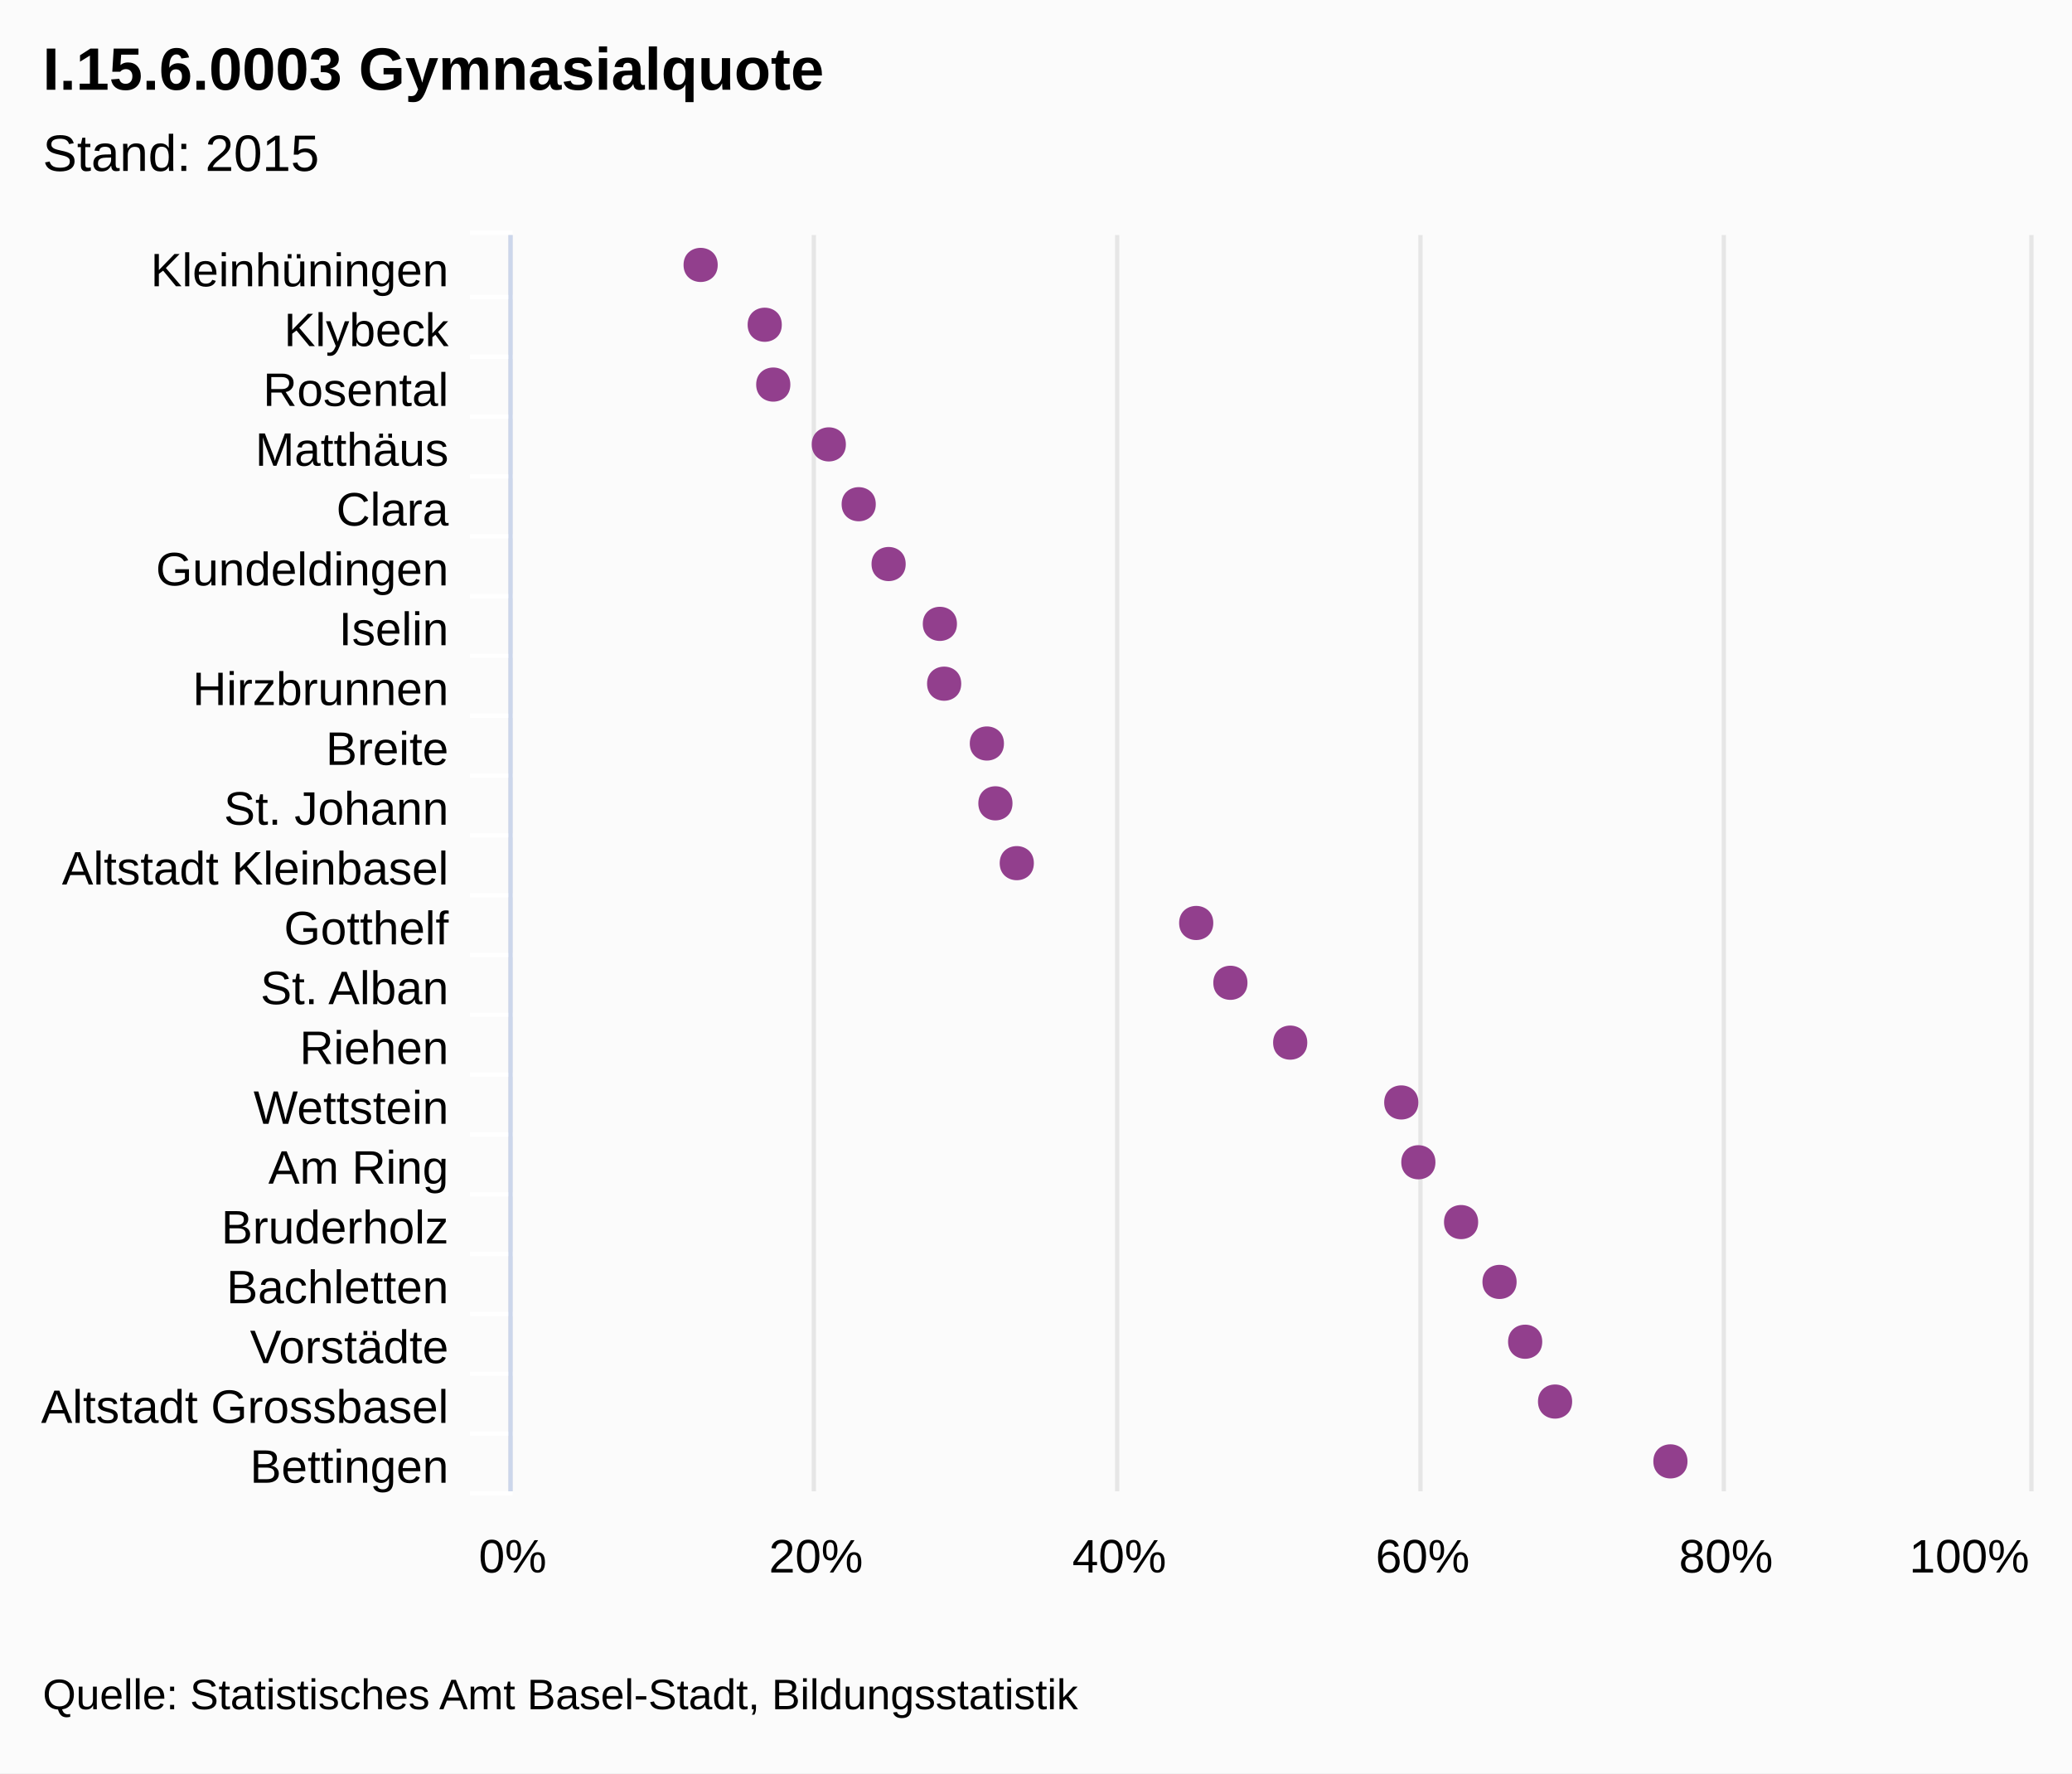
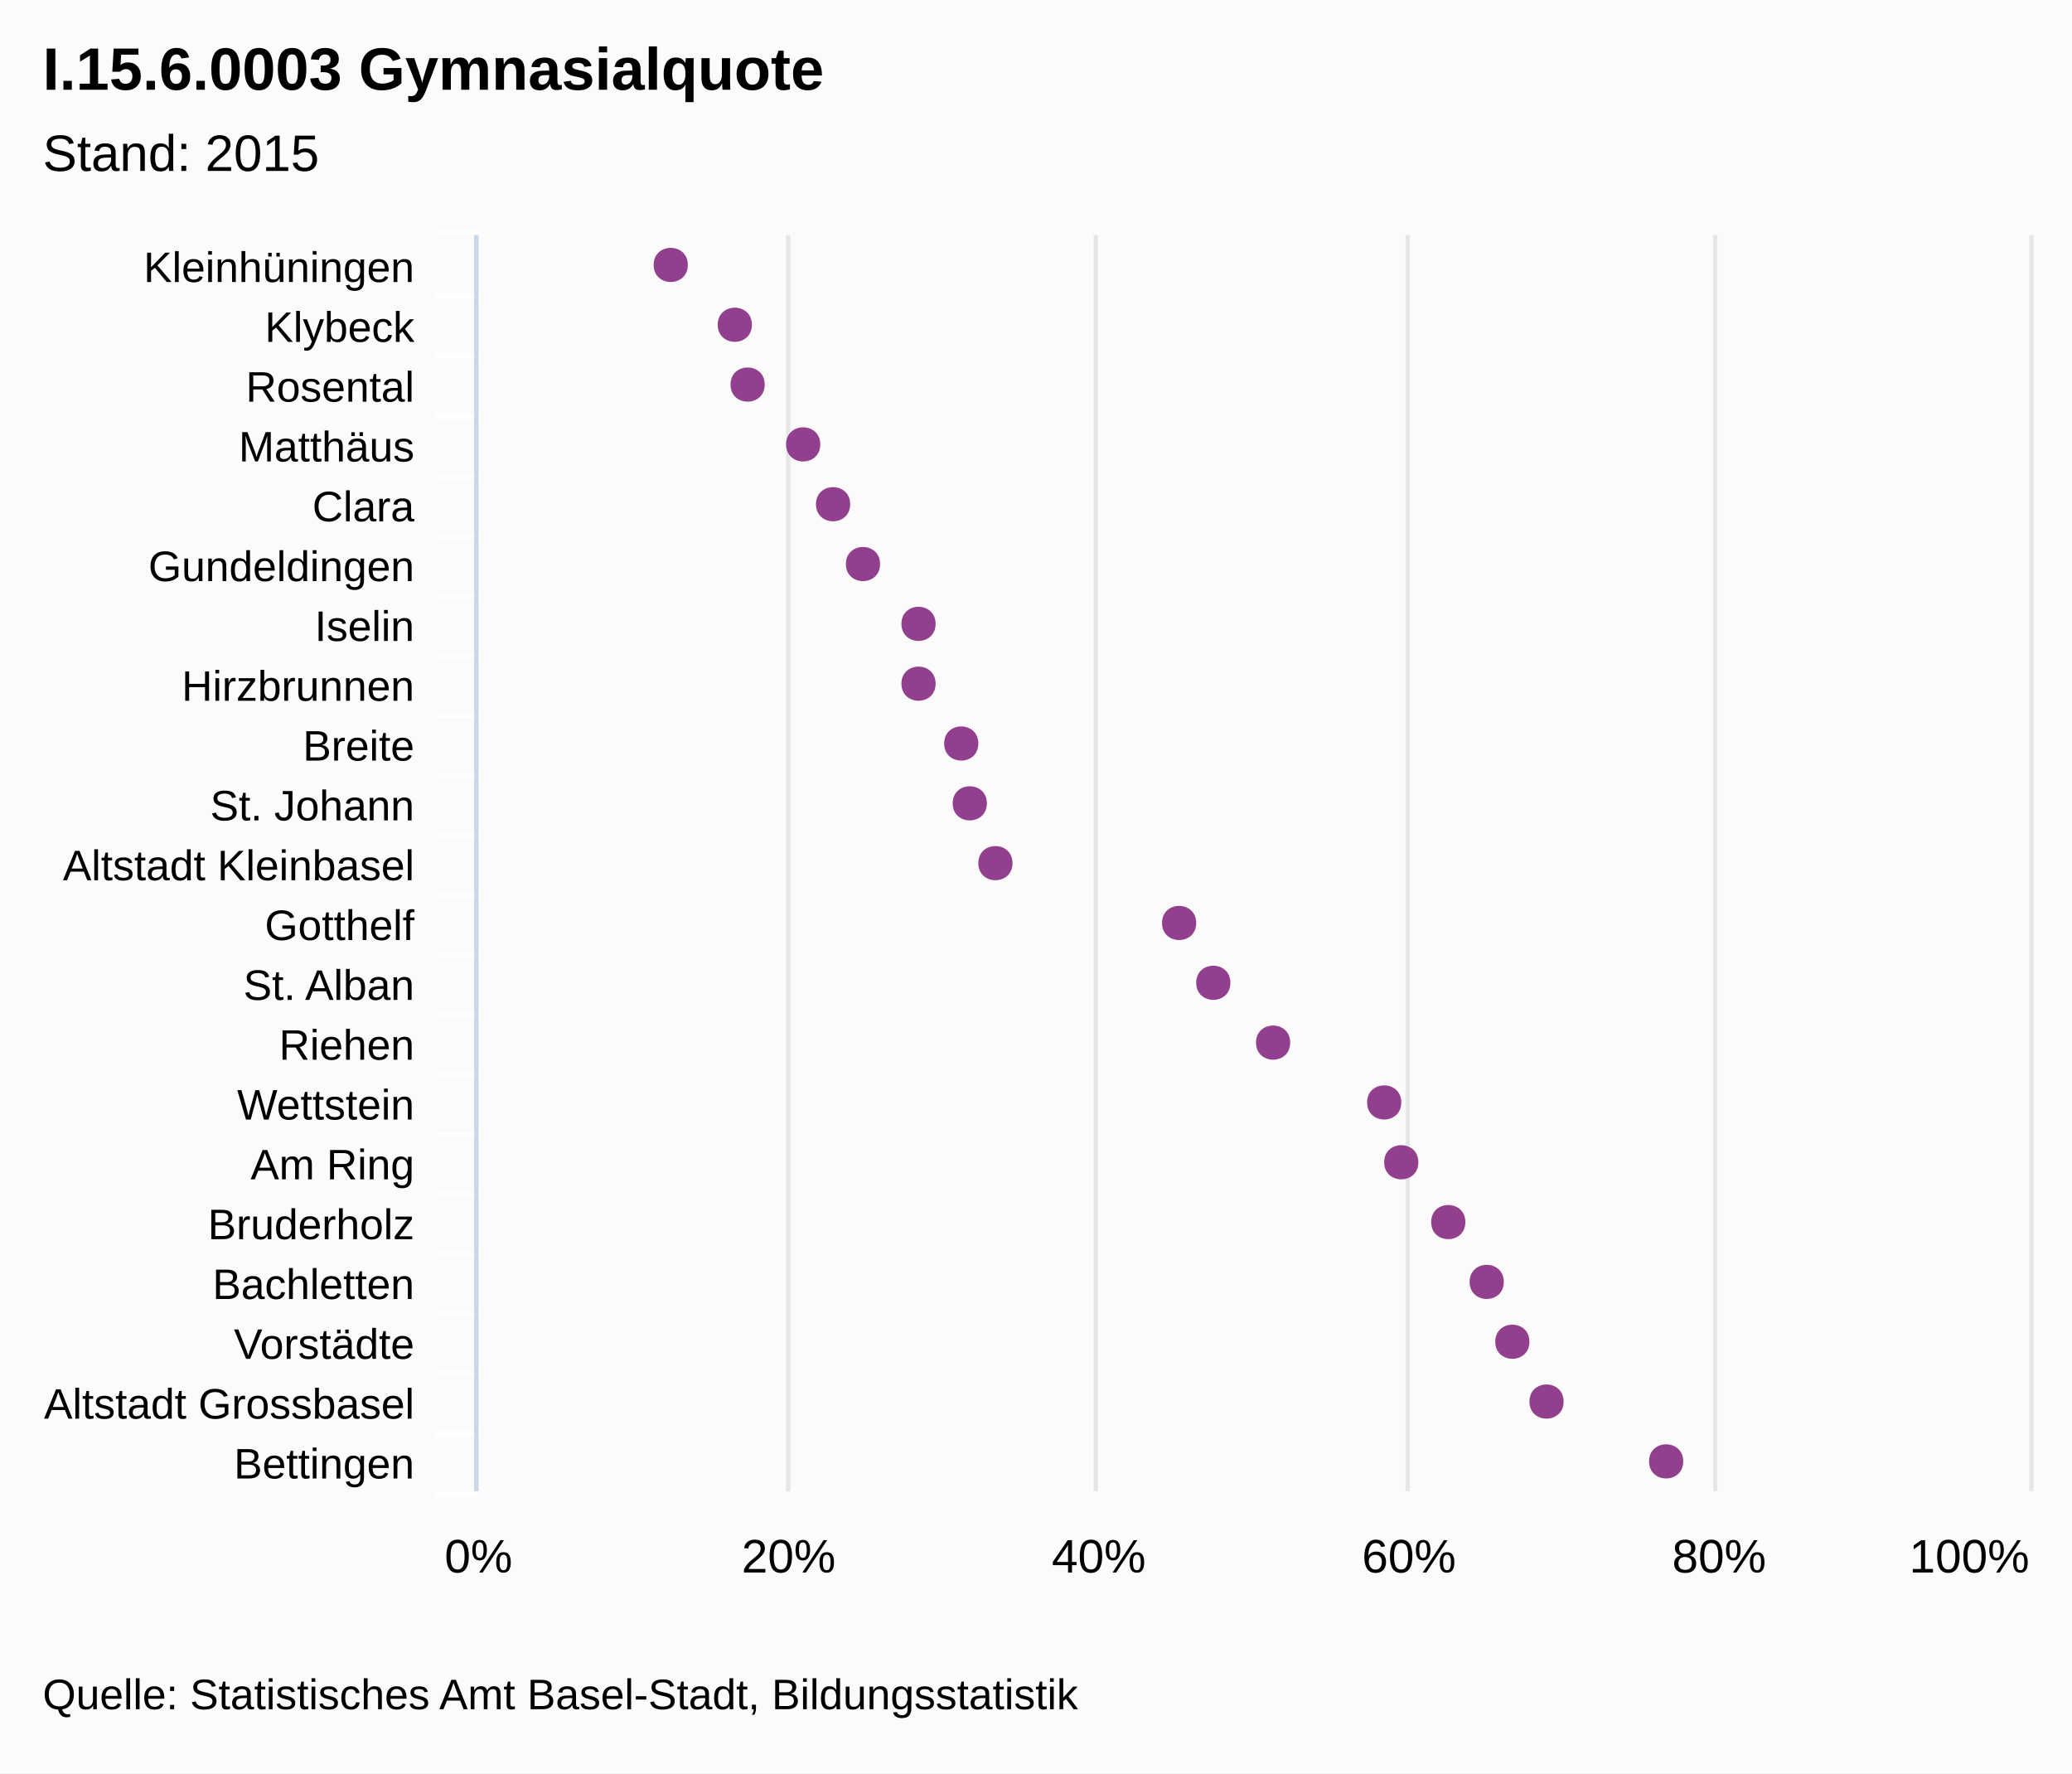
<svg xmlns="http://www.w3.org/2000/svg" class="highcharts-root" viewBox="0 0 485 415" font-family="Arial" font-size="12">
  <rect fill="#fbfbfb" class="highcharts-background" width="485" height="415" rx="0" ry="0" />
-   <path fill="none" class="highcharts-plot-background" d="M120 55h355v294H120z" />
+   <path fill="none" class="highcharts-plot-background" d="M112 55h363v294H112z" />
  <g class="highcharts-grid highcharts-xaxis-grid">
-     <path fill="none" class="highcharts-grid-line" d="M120 69.5h355m-355 14h355m-355 14h355m-355 14h355m-355 14h355m-355 14h355m-355 14h355m-355 14h355m-355 14h355m-355 14h355m-355 14h355m-355 14h355m-355 14h355m-355 14h355m-355 14h355m-355 14h355m-355 14h355m-355 14h355m-355 14h355m-355 14h355m-355 14h355m-355-294h355" />
+     <path fill="none" class="highcharts-grid-line" d="M112 69.5h363m-363 14h363m-363 14h363m-363 14h363m-363 14h363m-363 14h363m-363 14h363m-363 14h363m-363 14h363m-363 14h363m-363 14h363m-363 14h363m-363 14h363m-363 14h363m-363 14h363m-363 14h363m-363 14h363m-363 14h363m-363 14h363m-363 14h363m-363 14h363m-363-294h363" />
  </g>
  <g class="highcharts-grid highcharts-yaxis-grid">
-     <path fill="none" stroke="#e6e6e6" class="highcharts-grid-line" d="M119.5 55v294m71-294v294m71-294v294m71-294v294m71-294v294m72-294v294" />
+     <path fill="none" stroke="#e6e6e6" class="highcharts-grid-line" d="M111.5 55v294m73-294v294m72-294v294m73-294v294m72-294v294m74-294v294" />
  </g>
-   <path fill="none" class="highcharts-plot-border" d="M120 55h355v294H120z" />
+   <path fill="none" class="highcharts-plot-border" d="M112 55h363v294H112z" />
  <g class="highcharts-axis highcharts-xaxis">
-     <path fill="none" class="highcharts-tick" stroke="#FFF" d="M120 69.5h-10m10 14h-10m10 14h-10m10 14h-10m10 14h-10m10 14h-10m10 14h-10m10 14h-10m10 14h-10m10 14h-10m10 14h-10m10 14h-10m10 14h-10m10 14h-10m10 14h-10m10 14h-10m10 14h-10m10 14h-10m10 14h-10m10 14h-10m10 14h-10m10-295h-10" />
-     <path fill="none" class="highcharts-axis-line" stroke="#ccd6eb" d="M119.5 55v294" />
+     <path fill="none" class="highcharts-tick" stroke="#FFF" d="M112 69.5h-10m10 14h-10m10 14h-10m10 14h-10m10 14h-10m10 14h-10m10 14h-10m10 14h-10m10 14h-10m10 14h-10m10 14h-10m10 14h-10m10 14h-10m10 14h-10m10 14h-10m10 14h-10m10 14h-10m10 14h-10m10 14h-10m10 14h-10m10 14h-10m10-295h-10" />
+     <path fill="none" class="highcharts-axis-line" stroke="#ccd6eb" d="M111.5 55v294" />
  </g>
  <g class="highcharts-axis highcharts-yaxis">
-     <path fill="none" class="highcharts-axis-line" d="M120 349h355" />
+     <path fill="none" class="highcharts-axis-line" d="M112 349h363" />
  </g>
  <g class="highcharts-series-group">
    <g class="highcharts-markers highcharts-series-0 highcharts-scatter-series highcharts-color-undefined highcharts-tracker">
-       <path fill="#923F8D" d="M395 342c0-5.328-8-5.328-8 0s8 5.328 8 0zm-27-14c0-5.328-8-5.328-8 0s8 5.328 8 0zm-7-14c0-5.328-8-5.328-8 0s8 5.328 8 0zm-6-14c0-5.328-8-5.328-8 0s8 5.328 8 0zm-9-14c0-5.328-8-5.328-8 0s8 5.328 8 0zm-10-14c0-5.328-8-5.328-8 0s8 5.328 8 0zm-4-14c0-5.328-8-5.328-8 0s8 5.328 8 0zm-26-14c0-5.328-8-5.328-8 0s8 5.328 8 0zm-14-14c0-5.328-8-5.328-8 0s8 5.328 8 0zm-8-14c0-5.328-8-5.328-8 0s8 5.328 8 0zm-42-14c0-5.328-8-5.328-8 0s8 5.328 8 0zm-5-14c0-5.328-8-5.328-8 0s8 5.328 8 0zm-2-14c0-5.328-8-5.328-8 0s8 5.328 8 0zm-10-14c0-5.328-8-5.328-8 0s8 5.328 8 0zm-1-14c0-5.328-8-5.328-8 0s8 5.328 8 0zm-12-14c0-5.328-8-5.328-8 0s8 5.328 8 0zm-7-14c0-5.328-8-5.328-8 0s8 5.328 8 0zm-7-14c0-5.328-8-5.328-8 0s8 5.328 8 0zm-13-14c0-5.328-8-5.328-8 0s8 5.328 8 0zm-2-14c0-5.328-8-5.328-8 0s8 5.328 8 0zm-15-14c0-5.328-8-5.328-8 0s8 5.328 8 0z" class="highcharts-point" />
+       <path fill="#923F8D" d="M394 342c0-5.328-8-5.328-8 0s8 5.328 8 0zm-28-14c0-5.328-8-5.328-8 0s8 5.328 8 0zm-8-14c0-5.328-8-5.328-8 0s8 5.328 8 0zm-6-14c0-5.328-8-5.328-8 0s8 5.328 8 0zm-9-14c0-5.328-8-5.328-8 0s8 5.328 8 0zm-11-14c0-5.328-8-5.328-8 0s8 5.328 8 0zm-4-14c0-5.328-8-5.328-8 0s8 5.328 8 0zm-26-14c0-5.328-8-5.328-8 0s8 5.328 8 0zm-14-14c0-5.328-8-5.328-8 0s8 5.328 8 0zm-8-14c0-5.328-8-5.328-8 0s8 5.328 8 0zm-43-14c0-5.328-8-5.328-8 0s8 5.328 8 0zm-6-14c0-5.328-8-5.328-8 0s8 5.328 8 0zm-2-14c0-5.328-8-5.328-8 0s8 5.328 8 0zm-10-14c0-5.328-8-5.328-8 0s8 5.328 8 0zm0-14c0-5.328-8-5.328-8 0s8 5.328 8 0zm-13-14c0-5.328-8-5.328-8 0s8 5.328 8 0zm-7-14c0-5.328-8-5.328-8 0s8 5.328 8 0zm-7-14c0-5.328-8-5.328-8 0s8 5.328 8 0zm-13-14c0-5.328-8-5.328-8 0s8 5.328 8 0zm-3-14c0-5.328-8-5.328-8 0s8 5.328 8 0zm-15-14c0-5.328-8-5.328-8 0s8 5.328 8 0z" class="highcharts-point" />
    </g>
  </g>
  <text x="10" class="highcharts-title" style="width:421px" y="21" color="#000" font-size="14" font-weight="700">
    <tspan>I.15.6.0003 Gymnasialquote</tspan>
  </text>
  <text x="10" class="highcharts-subtitle" style="width:421px" y="40" color="#000" font-weight="400">
    <tspan>Stand: 2015</tspan>
  </text>
-   <g class="highcharts-axis-labels highcharts-xaxis-labels" text-anchor="end" color="#000" cursor="default" font-size="11">
-     <text x="105" style="width:150px" y="67" text-overflow="ellipsis">
+   <g class="highcharts-axis-labels highcharts-xaxis-labels" text-anchor="end" color="#000" cursor="default" font-size="10">
+     <text x="97" style="width:150px" y="66" text-overflow="ellipsis">
      <tspan>Kleinhüningen</tspan>
    </text>
-     <text x="105" style="width:150px" y="81" text-overflow="ellipsis">
+     <text x="97" style="width:150px" y="80" text-overflow="ellipsis">
      <tspan>Klybeck</tspan>
    </text>
-     <text x="105" style="width:150px" y="95" text-overflow="ellipsis">
+     <text x="97" style="width:150px" y="94" text-overflow="ellipsis">
      <tspan>Rosental</tspan>
    </text>
-     <text x="105" style="width:150px" y="109" text-overflow="ellipsis">
+     <text x="97" style="width:150px" y="108" text-overflow="ellipsis">
      <tspan>Matthäus</tspan>
    </text>
-     <text x="105" style="width:150px" y="123" text-overflow="ellipsis">
+     <text x="97" style="width:150px" y="122" text-overflow="ellipsis">
      <tspan>Clara</tspan>
    </text>
-     <text x="105" style="width:150px" y="137" text-overflow="ellipsis">
+     <text x="97" style="width:150px" y="136" text-overflow="ellipsis">
      <tspan>Gundeldingen</tspan>
    </text>
-     <text x="105" style="width:150px" y="151" text-overflow="ellipsis">
+     <text x="97" style="width:150px" y="150" text-overflow="ellipsis">
      <tspan>Iselin</tspan>
    </text>
-     <text x="105" style="width:150px" y="165" text-overflow="ellipsis">
+     <text x="97" style="width:150px" y="164" text-overflow="ellipsis">
      <tspan>Hirzbrunnen</tspan>
    </text>
-     <text x="105" style="width:150px" y="179" text-overflow="ellipsis">
+     <text x="97" style="width:150px" y="178" text-overflow="ellipsis">
      <tspan>Breite</tspan>
    </text>
-     <text x="105" style="width:150px" y="193" text-overflow="ellipsis">
+     <text x="97" style="width:150px" y="192" text-overflow="ellipsis">
      <tspan>St. Johann</tspan>
    </text>
-     <text x="105" style="width:150px" y="207" text-overflow="ellipsis">
+     <text x="97" style="width:150px" y="206" text-overflow="ellipsis">
      <tspan>Altstadt Kleinbasel</tspan>
    </text>
-     <text x="105" style="width:150px" y="221" text-overflow="ellipsis">
+     <text x="97" style="width:150px" y="220" text-overflow="ellipsis">
      <tspan>Gotthelf</tspan>
    </text>
-     <text x="105" style="width:150px" y="235" text-overflow="ellipsis">
+     <text x="97" style="width:150px" y="234" text-overflow="ellipsis">
      <tspan>St. Alban</tspan>
    </text>
-     <text x="105" style="width:150px" y="249" text-overflow="ellipsis">
+     <text x="97" style="width:150px" y="248" text-overflow="ellipsis">
      <tspan>Riehen</tspan>
    </text>
-     <text x="105" style="width:150px" y="263" text-overflow="ellipsis">
+     <text x="97" style="width:150px" y="262" text-overflow="ellipsis">
      <tspan>Wettstein</tspan>
    </text>
-     <text x="105" style="width:150px" y="277" text-overflow="ellipsis">
+     <text x="97" style="width:150px" y="276" text-overflow="ellipsis">
      <tspan>Am Ring</tspan>
    </text>
-     <text x="105" style="width:150px" y="291" text-overflow="ellipsis">
+     <text x="97" style="width:150px" y="290" text-overflow="ellipsis">
      <tspan>Bruderholz</tspan>
    </text>
-     <text x="105" style="width:150px" y="305" text-overflow="ellipsis">
+     <text x="97" style="width:150px" y="304" text-overflow="ellipsis">
      <tspan>Bachletten</tspan>
    </text>
-     <text x="105" style="width:150px" y="319" text-overflow="ellipsis">
+     <text x="97" style="width:150px" y="318" text-overflow="ellipsis">
      <tspan>Vorstädte</tspan>
    </text>
-     <text x="105" style="width:150px" y="333" text-overflow="ellipsis">
+     <text x="97" style="width:150px" y="332" text-overflow="ellipsis">
      <tspan>Altstadt Grossbasel</tspan>
    </text>
-     <text x="105" style="width:150px" y="347" text-overflow="ellipsis">
+     <text x="97" style="width:150px" y="346" text-overflow="ellipsis">
      <tspan>Bettingen</tspan>
    </text>
  </g>
  <g class="highcharts-axis-labels highcharts-yaxis-labels" text-anchor="middle" color="#000" cursor="default" font-size="11">
-     <text x="120" style="width:61px" y="368">
+     <text x="112" style="width:63px" y="368">
      <tspan>0%</tspan>
    </text>
-     <text x="191" style="width:61px" y="368">
+     <text x="184.6" style="width:63px" y="368">
      <tspan>20%</tspan>
    </text>
-     <text x="262" style="width:61px" y="368">
+     <text x="257.2" style="width:63px" y="368">
      <tspan>40%</tspan>
    </text>
-     <text x="333" style="width:61px" y="368">
+     <text x="329.8" style="width:63px" y="368">
      <tspan>60%</tspan>
    </text>
-     <text x="404" style="width:61px" y="368">
+     <text x="402.4" style="width:63px" y="368">
      <tspan>80%</tspan>
    </text>
-     <text x="460.953" style="width:61px" y="368">
+     <text x="460.953" style="width:63px" y="368">
      <tspan>100%</tspan>
    </text>
  </g>
  <text x="10" class="highcharts-credits" y="400" cursor="default" color="#000" font-size="10">
    <tspan>Quelle: Statistisches Amt Basel-Stadt, Bildungsstatistik</tspan>
  </text>
</svg>
